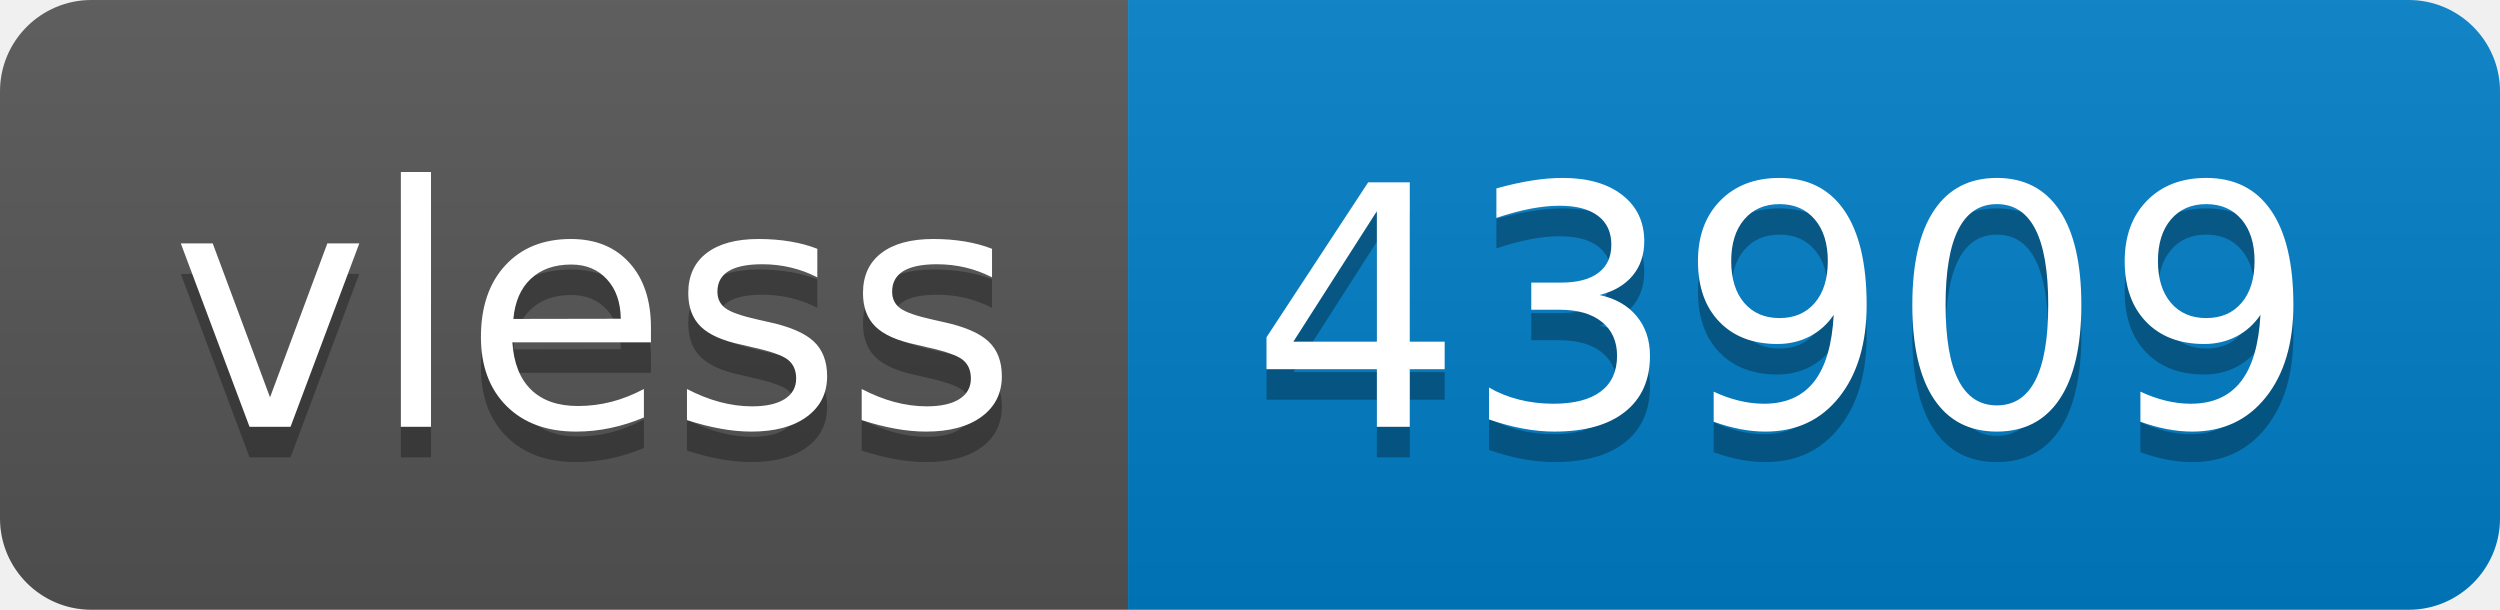
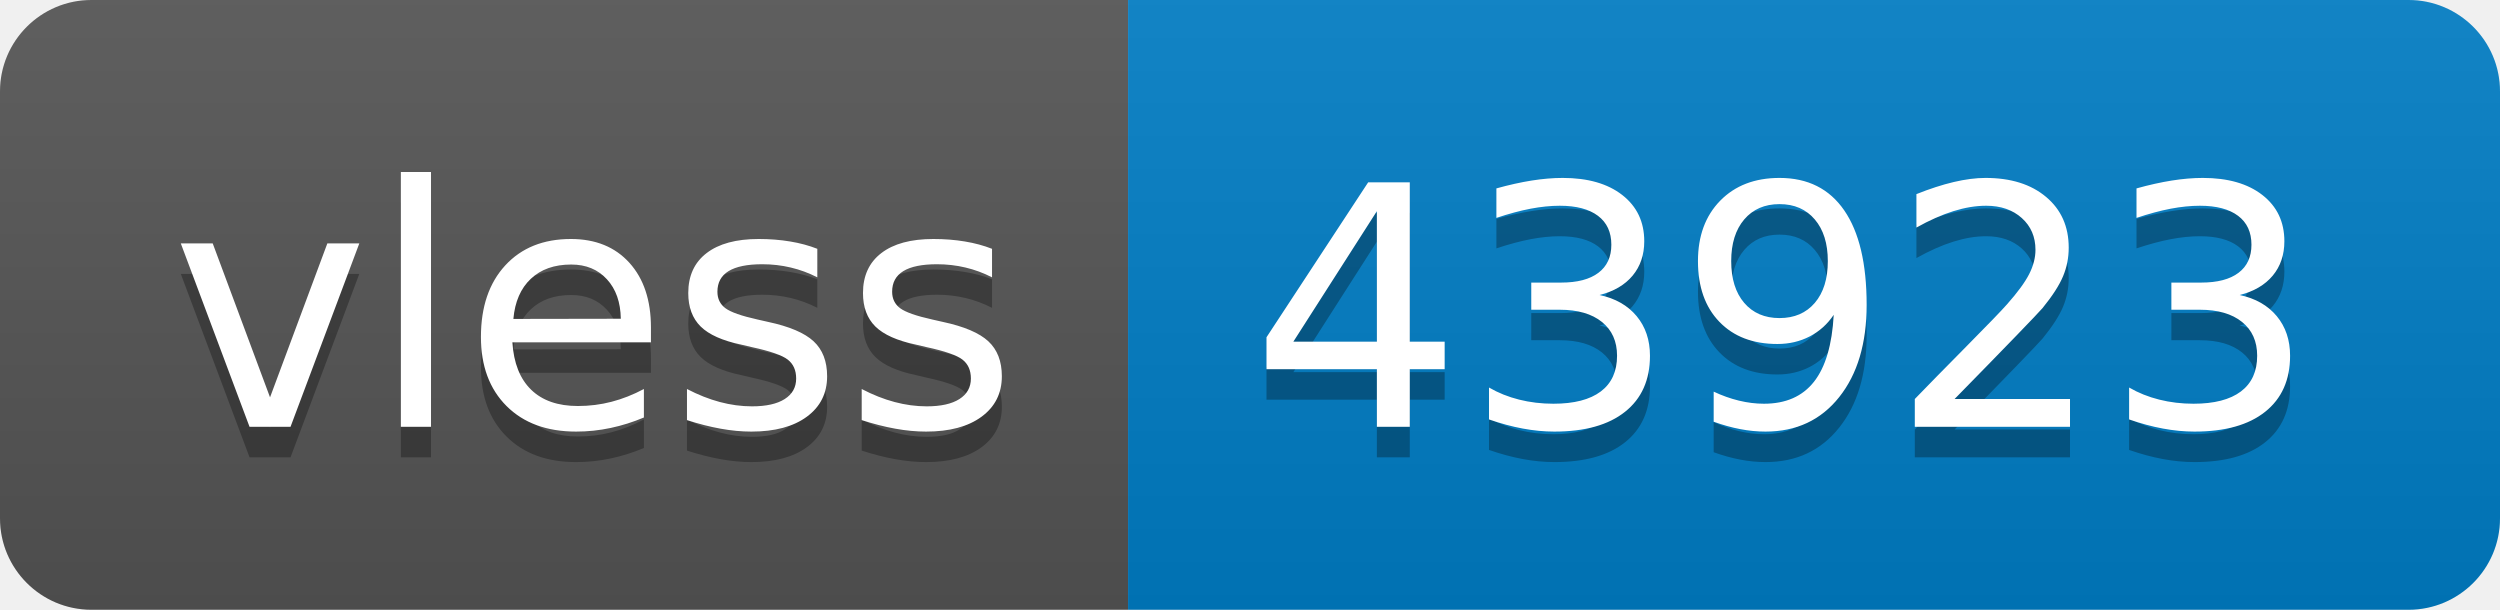
- <svg xmlns="http://www.w3.org/2000/svg" width="82" height="20" role="img" aria-label="vless: 43909">
+ <svg xmlns="http://www.w3.org/2000/svg" width="82" height="20" role="img" aria-label="vless: 43923">
  <linearGradient id="s" x2="0" y2="100%">
    <stop offset="0" stop-color="#bbb" stop-opacity=".1" />
    <stop offset="1" stop-opacity=".1" />
  </linearGradient>
  <clipPath id="r">
    <rect width="82" height="20" rx="3" fill="#fff" />
  </clipPath>
  <g clip-path="url(#r)">
    <rect width="37" height="20" fill="#555" />
    <rect x="37" width="45" height="20" fill="#007ec6" />
    <rect width="82" height="20" fill="url(#s)" />
  </g>
  <g fill="#fff" text-anchor="middle" font-family="Verdana,Geneva,DejaVu Sans,sans-serif" text-rendering="geometricPrecision" font-size="110">
    <text aria-hidden="true" x="195" y="150" fill="#010101" fill-opacity=".3" transform="scale(.1)" textLength="270">vless</text>
    <text x="195" y="140" transform="scale(.1)" fill="#fff" textLength="270">vless</text>
-     <text aria-hidden="true" x="585" y="150" fill="#010101" fill-opacity=".3" transform="scale(.1)" textLength="350">43909</text>
-     <text x="585" y="140" transform="scale(.1)" fill="#fff" textLength="350">43909</text>
+     <text aria-hidden="true" x="585" y="150" fill="#010101" fill-opacity=".3" transform="scale(.1)" textLength="350">43923</text>
+     <text x="585" y="140" transform="scale(.1)" fill="#fff" textLength="350">43923</text>
  </g>
</svg>
